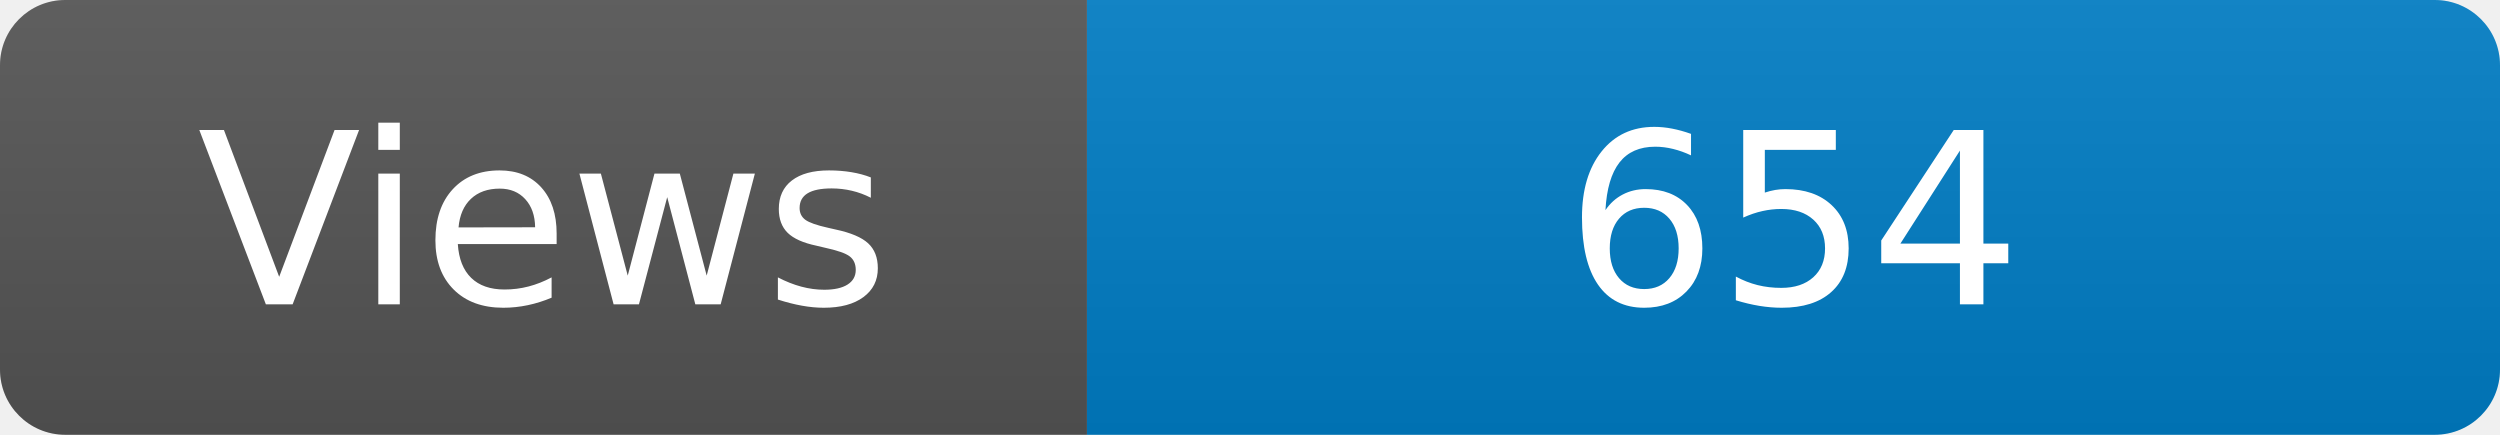
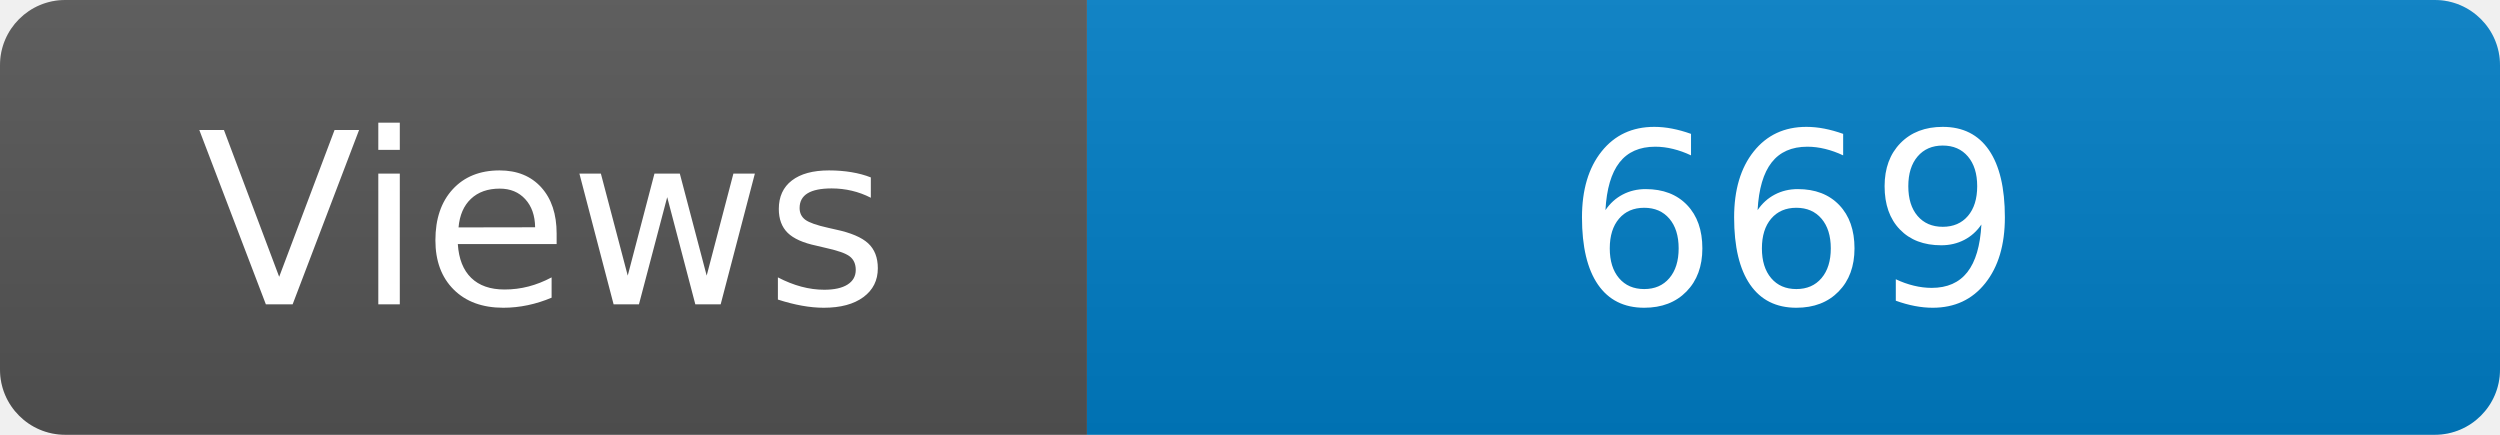
<svg xmlns="http://www.w3.org/2000/svg" width="115" height="20" role="img" aria-label="Maintained?: yes">
  <linearGradient id="s" x2="0" y2="100%">
    <stop offset="0" stop-color="#bbb" stop-opacity=".1" />
    <stop offset="1" stop-opacity=".1" />
  </linearGradient>
  <clipPath id="r">
    <rect width="115" height="20" rx="3" fill="#fff" />
  </clipPath>
  <g clip-path="url(#r)">
    <rect width="50" height="20" fill="#555" />
    <rect x="50" width="160" height="20" fill="#007ec6" />
    <rect width="115" height="20" fill="url(#s)" />
  </g>
  <g fill="#fff" text-anchor="middle" font-family="Verdana,Geneva,DejaVu Sans,sans-serif" font-size="110">
    <text x="250" y="140" transform="scale(.1)" fill="#fff">Views</text>
-     <text x="825" y="140" transform="scale(.1)" fill="#fff">654</text>
+     <text x="825" y="140" transform="scale(.1)" fill="#fff">669</text>
  </g>
</svg>
